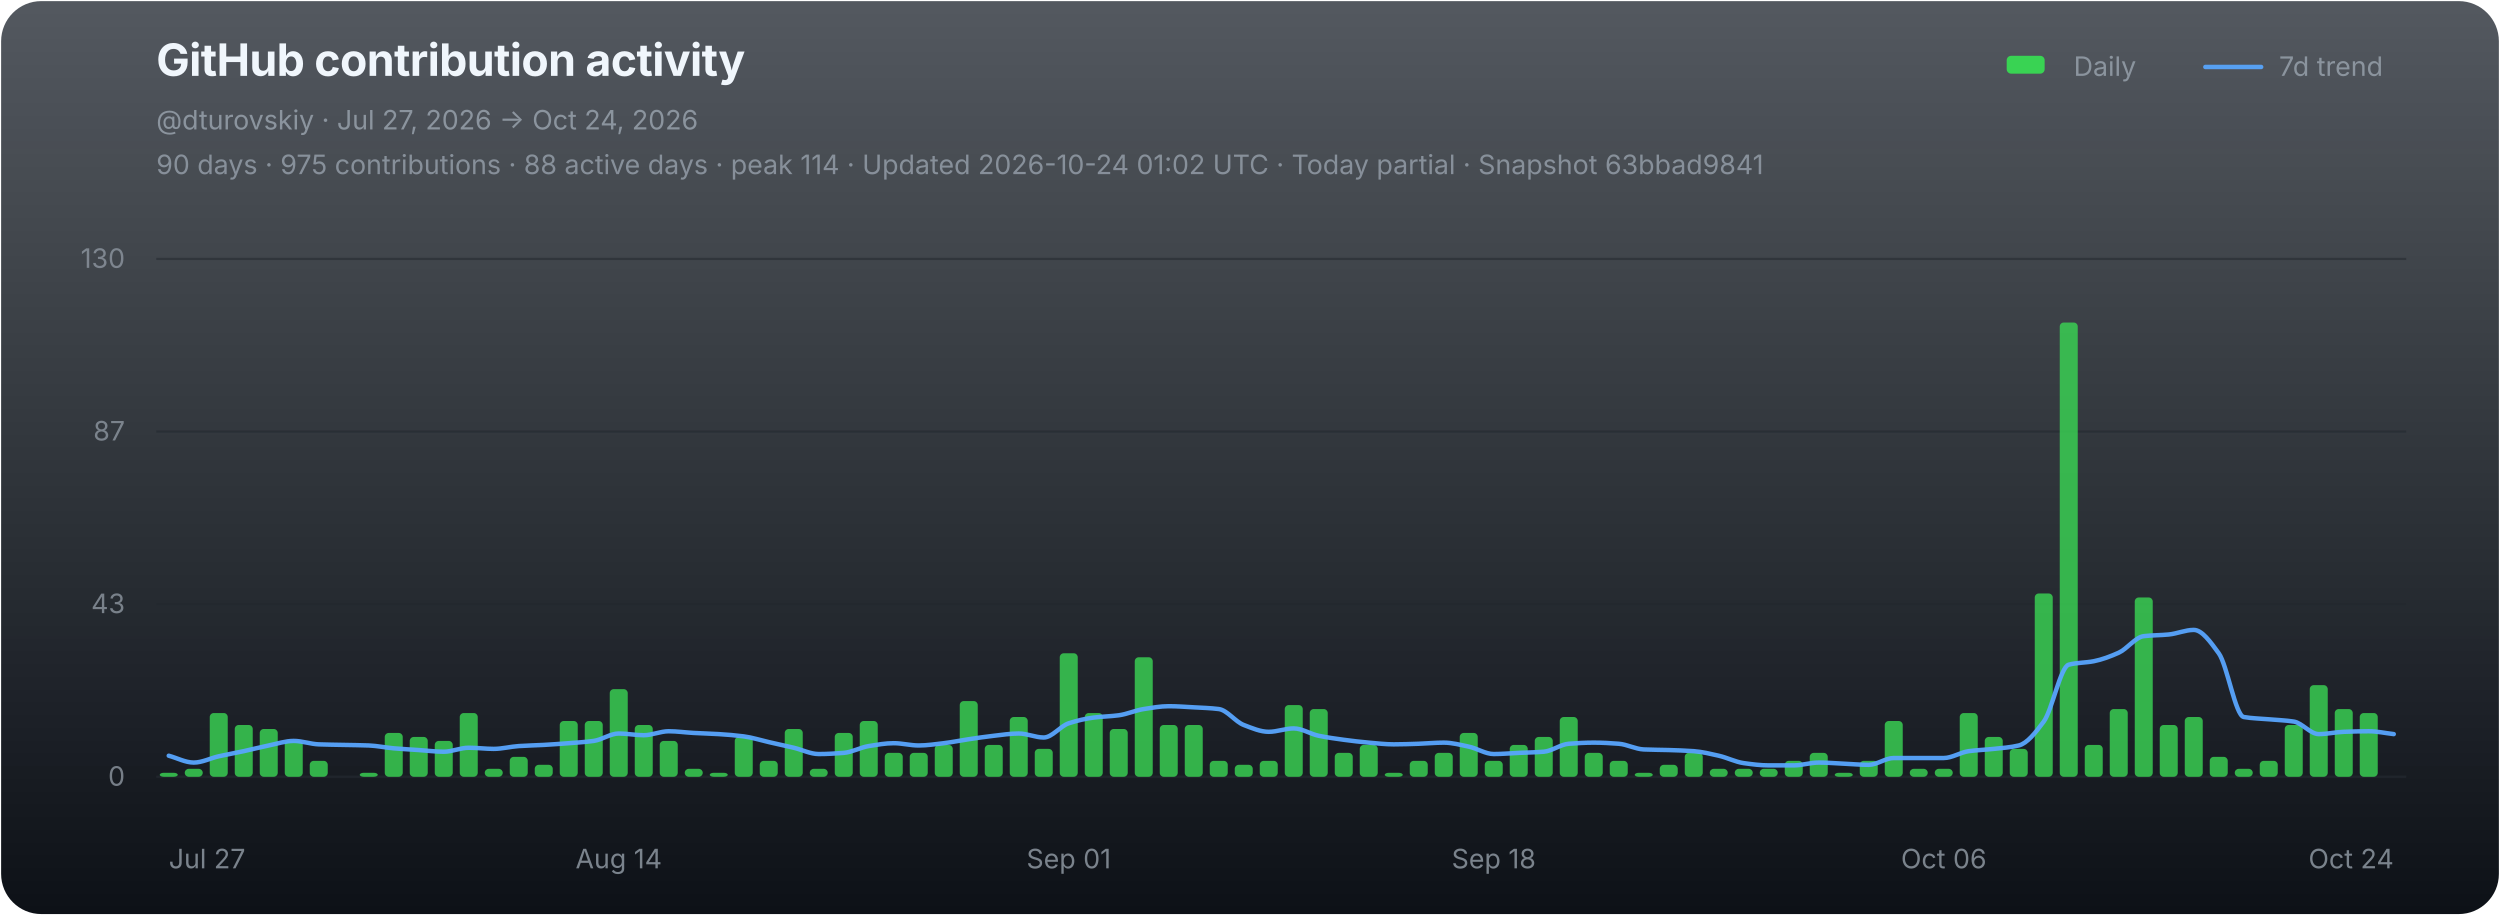
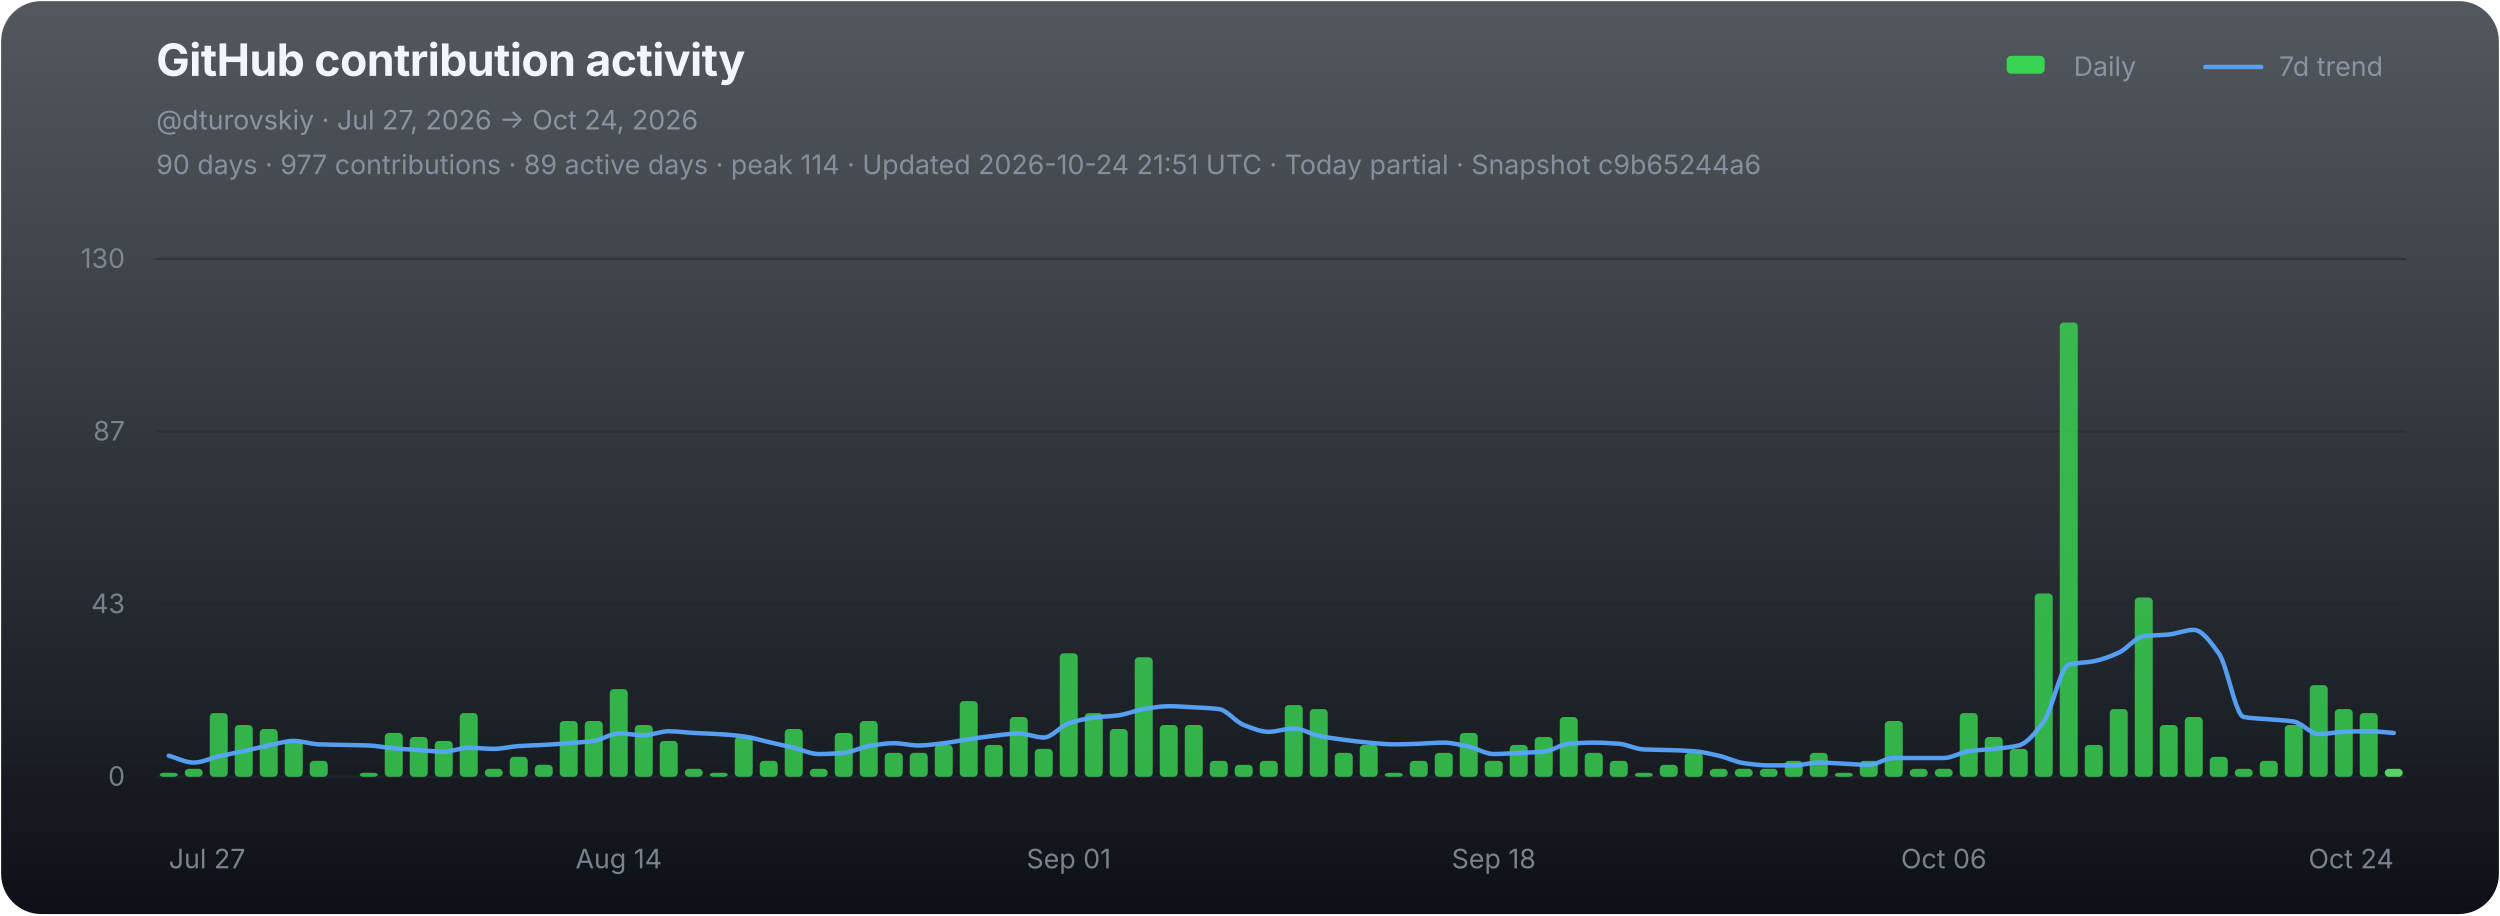
<svg xmlns="http://www.w3.org/2000/svg" width="1120" height="410" viewBox="0 0 1120 410" role="img" aria-labelledby="chart-title chart-desc">
  <defs>
    <linearGradient id="chart-bg" x1="0" y1="0" x2="0" y2="1">
      <stop offset="0" stop-color="#111821" stop-opacity="0.72" />
      <stop offset="1" stop-color="#0d1117" stop-opacity="1" />
    </linearGradient>
  </defs>
  <rect x="0.5" y="0.5" width="1119" height="409" rx="18" fill="url(#chart-bg)" stroke="none" />
  <g font-family="-apple-system,BlinkMacSystemFont,'Segoe UI',sans-serif">
    <text x="70" y="34" fill="#f0f6fc" font-size="20" font-weight="700" letter-spacing="-0.25">GitHub contribution activity</text>
    <text x="70" y="58" fill="#8b949e" font-size="12">@dturovskiy · Jul 27, 2026 → Oct 24, 2026</text>
-     <text x="70" y="78" fill="#8b949e" font-size="12" opacity="0.94">90 days · 975 contributions · 88 active days · peak 114 · Updated 2026-10-24 01:02 UTC · Today partial · Snapshot 63bbad9841</text>
+     <text x="70" y="78" fill="#8b949e" font-size="12" opacity="0.94">90 days · 977 contributions · 89 active days · peak 114 · Updated 2026-10-24 21:51 UTC · Today partial · Snapshot c9b65244a6</text>
    <g transform="translate(896,30)" font-size="12" fill="#8b949e">
      <rect x="3" y="-5" width="17" height="8" rx="2" fill="#39d353" />
      <text x="33" y="4">Daily</text>
      <line x1="92" y1="0" x2="117" y2="0" stroke="#58a6ff" stroke-width="2" stroke-linecap="round" opacity="0.92" />
      <text x="125" y="4">7d trend</text>
    </g>
    <line x1="70" y1="116.00" x2="1078" y2="116.00" stroke="#21262d" stroke-width="1" opacity="0.52" />
    <text x="56" y="120.00" fill="#8b949e" font-size="12" text-anchor="end" opacity="0.82">130</text>
    <line x1="70" y1="193.33" x2="1078" y2="193.33" stroke="#21262d" stroke-width="1" opacity="0.52" />
    <text x="56" y="197.33" fill="#8b949e" font-size="12" text-anchor="end" opacity="0.82">87</text>
    <line x1="70" y1="270.67" x2="1078" y2="270.67" stroke="#21262d" stroke-width="1" opacity="0.52" />
    <text x="56" y="274.67" fill="#8b949e" font-size="12" text-anchor="end" opacity="0.82">43</text>
    <line x1="70" y1="348.00" x2="1078" y2="348.00" stroke="#21262d" stroke-width="1" opacity="0.9" />
    <text x="56" y="352.00" fill="#8b949e" font-size="12" text-anchor="end" opacity="0.82">0</text>
    <g data-chart-series="daily-bars">
      <rect data-series="daily" x="71.57" y="346.21" width="8.06" height="1.79" rx="1.8" fill="#39d353" opacity="0.82" />
      <rect data-series="daily" x="82.77" y="344.43" width="8.06" height="3.57" rx="1.8" fill="#39d353" opacity="0.82" />
      <rect data-series="daily" x="93.97" y="319.44" width="8.06" height="28.56" rx="1.8" fill="#39d353" opacity="0.82" />
      <rect data-series="daily" x="105.17" y="324.79" width="8.06" height="23.21" rx="1.8" fill="#39d353" opacity="0.82" />
      <rect data-series="daily" x="116.37" y="326.58" width="8.06" height="21.42" rx="1.8" fill="#39d353" opacity="0.82" />
      <rect data-series="daily" x="127.57" y="331.93" width="8.06" height="16.07" rx="1.8" fill="#39d353" opacity="0.82" />
      <rect data-series="daily" x="138.77" y="340.86" width="8.06" height="7.14" rx="1.8" fill="#39d353" opacity="0.82" />
      <rect data-series="daily" x="161.17" y="346.21" width="8.06" height="1.79" rx="1.8" fill="#39d353" opacity="0.82" />
      <rect data-series="daily" x="172.37" y="328.36" width="8.06" height="19.64" rx="1.8" fill="#39d353" opacity="0.82" />
      <rect data-series="daily" x="183.57" y="330.15" width="8.06" height="17.85" rx="1.8" fill="#39d353" opacity="0.82" />
      <rect data-series="daily" x="194.77" y="331.93" width="8.06" height="16.07" rx="1.8" fill="#39d353" opacity="0.82" />
      <rect data-series="daily" x="205.97" y="319.44" width="8.06" height="28.56" rx="1.8" fill="#39d353" opacity="0.82" />
      <rect data-series="daily" x="217.17" y="344.43" width="8.06" height="3.57" rx="1.8" fill="#39d353" opacity="0.82" />
      <rect data-series="daily" x="228.37" y="339.07" width="8.06" height="8.93" rx="1.8" fill="#39d353" opacity="0.82" />
      <rect data-series="daily" x="239.57" y="342.64" width="8.06" height="5.36" rx="1.8" fill="#39d353" opacity="0.82" />
      <rect data-series="daily" x="250.77" y="323.01" width="8.06" height="24.99" rx="1.8" fill="#39d353" opacity="0.82" />
      <rect data-series="daily" x="261.97" y="323.01" width="8.06" height="24.99" rx="1.8" fill="#39d353" opacity="0.82" />
      <rect data-series="daily" x="273.17" y="308.73" width="8.06" height="39.27" rx="1.8" fill="#39d353" opacity="0.82" />
      <rect data-series="daily" x="284.37" y="324.79" width="8.06" height="23.21" rx="1.8" fill="#39d353" opacity="0.82" />
      <rect data-series="daily" x="295.57" y="331.93" width="8.06" height="16.07" rx="1.8" fill="#39d353" opacity="0.82" />
      <rect data-series="daily" x="306.77" y="344.43" width="8.06" height="3.57" rx="1.8" fill="#39d353" opacity="0.82" />
      <rect data-series="daily" x="317.97" y="346.21" width="8.06" height="1.79" rx="1.8" fill="#39d353" opacity="0.82" />
      <rect data-series="daily" x="329.17" y="330.15" width="8.06" height="17.85" rx="1.8" fill="#39d353" opacity="0.82" />
      <rect data-series="daily" x="340.37" y="340.86" width="8.06" height="7.14" rx="1.8" fill="#39d353" opacity="0.82" />
      <rect data-series="daily" x="351.57" y="326.58" width="8.06" height="21.42" rx="1.8" fill="#39d353" opacity="0.82" />
      <rect data-series="daily" x="362.77" y="344.43" width="8.06" height="3.57" rx="1.8" fill="#39d353" opacity="0.82" />
      <rect data-series="daily" x="373.97" y="328.36" width="8.06" height="19.64" rx="1.8" fill="#39d353" opacity="0.82" />
      <rect data-series="daily" x="385.17" y="323.01" width="8.06" height="24.99" rx="1.8" fill="#39d353" opacity="0.82" />
      <rect data-series="daily" x="396.37" y="337.29" width="8.06" height="10.71" rx="1.8" fill="#39d353" opacity="0.82" />
      <rect data-series="daily" x="407.57" y="337.29" width="8.06" height="10.71" rx="1.8" fill="#39d353" opacity="0.82" />
      <rect data-series="daily" x="418.77" y="333.72" width="8.06" height="14.28" rx="1.8" fill="#39d353" opacity="0.82" />
      <rect data-series="daily" x="429.97" y="314.08" width="8.06" height="33.92" rx="1.8" fill="#39d353" opacity="0.82" />
      <rect data-series="daily" x="441.17" y="333.72" width="8.06" height="14.28" rx="1.8" fill="#39d353" opacity="0.82" />
      <rect data-series="daily" x="452.37" y="321.22" width="8.06" height="26.78" rx="1.8" fill="#39d353" opacity="0.82" />
      <rect data-series="daily" x="463.57" y="335.5" width="8.06" height="12.5" rx="1.8" fill="#39d353" opacity="0.82" />
      <rect data-series="daily" x="474.77" y="292.66" width="8.06" height="55.34" rx="1.8" fill="#39d353" opacity="0.82" />
      <rect data-series="daily" x="485.97" y="319.44" width="8.06" height="28.56" rx="1.8" fill="#39d353" opacity="0.82" />
      <rect data-series="daily" x="497.17" y="326.58" width="8.06" height="21.42" rx="1.8" fill="#39d353" opacity="0.82" />
      <rect data-series="daily" x="508.37" y="294.45" width="8.06" height="53.55" rx="1.8" fill="#39d353" opacity="0.82" />
      <rect data-series="daily" x="519.57" y="324.79" width="8.06" height="23.21" rx="1.8" fill="#39d353" opacity="0.82" />
      <rect data-series="daily" x="530.77" y="324.79" width="8.06" height="23.21" rx="1.8" fill="#39d353" opacity="0.82" />
      <rect data-series="daily" x="541.97" y="340.86" width="8.06" height="7.14" rx="1.8" fill="#39d353" opacity="0.82" />
      <rect data-series="daily" x="553.17" y="342.64" width="8.06" height="5.36" rx="1.8" fill="#39d353" opacity="0.82" />
      <rect data-series="daily" x="564.37" y="340.86" width="8.06" height="7.14" rx="1.8" fill="#39d353" opacity="0.82" />
      <rect data-series="daily" x="575.57" y="315.87" width="8.06" height="32.13" rx="1.8" fill="#39d353" opacity="0.82" />
      <rect data-series="daily" x="586.77" y="317.65" width="8.06" height="30.35" rx="1.8" fill="#39d353" opacity="0.82" />
      <rect data-series="daily" x="597.97" y="337.29" width="8.06" height="10.71" rx="1.8" fill="#39d353" opacity="0.82" />
      <rect data-series="daily" x="609.17" y="333.72" width="8.06" height="14.28" rx="1.8" fill="#39d353" opacity="0.82" />
      <rect data-series="daily" x="620.37" y="346.21" width="8.06" height="1.79" rx="1.8" fill="#39d353" opacity="0.82" />
      <rect data-series="daily" x="631.57" y="340.86" width="8.06" height="7.14" rx="1.8" fill="#39d353" opacity="0.82" />
      <rect data-series="daily" x="642.77" y="337.29" width="8.06" height="10.71" rx="1.8" fill="#39d353" opacity="0.82" />
      <rect data-series="daily" x="653.97" y="328.36" width="8.06" height="19.64" rx="1.8" fill="#39d353" opacity="0.82" />
      <rect data-series="daily" x="665.17" y="340.86" width="8.06" height="7.14" rx="1.8" fill="#39d353" opacity="0.82" />
      <rect data-series="daily" x="676.37" y="333.72" width="8.06" height="14.28" rx="1.8" fill="#39d353" opacity="0.82" />
      <rect data-series="daily" x="687.57" y="330.15" width="8.06" height="17.85" rx="1.8" fill="#39d353" opacity="0.82" />
      <rect data-series="daily" x="698.77" y="321.22" width="8.06" height="26.78" rx="1.8" fill="#39d353" opacity="0.82" />
      <rect data-series="daily" x="709.97" y="337.29" width="8.06" height="10.71" rx="1.8" fill="#39d353" opacity="0.82" />
      <rect data-series="daily" x="721.17" y="340.86" width="8.06" height="7.14" rx="1.8" fill="#39d353" opacity="0.82" />
      <rect data-series="daily" x="732.37" y="346.21" width="8.06" height="1.79" rx="1.8" fill="#39d353" opacity="0.82" />
      <rect data-series="daily" x="743.57" y="342.64" width="8.06" height="5.36" rx="1.8" fill="#39d353" opacity="0.82" />
      <rect data-series="daily" x="754.77" y="337.29" width="8.06" height="10.71" rx="1.8" fill="#39d353" opacity="0.82" />
      <rect data-series="daily" x="765.97" y="344.43" width="8.06" height="3.57" rx="1.8" fill="#39d353" opacity="0.82" />
      <rect data-series="daily" x="777.17" y="344.43" width="8.06" height="3.57" rx="1.8" fill="#39d353" opacity="0.82" />
      <rect data-series="daily" x="788.37" y="344.43" width="8.06" height="3.57" rx="1.8" fill="#39d353" opacity="0.82" />
      <rect data-series="daily" x="799.57" y="340.86" width="8.06" height="7.14" rx="1.8" fill="#39d353" opacity="0.82" />
      <rect data-series="daily" x="810.77" y="337.29" width="8.06" height="10.71" rx="1.8" fill="#39d353" opacity="0.82" />
      <rect data-series="daily" x="821.97" y="346.21" width="8.06" height="1.79" rx="1.8" fill="#39d353" opacity="0.82" />
      <rect data-series="daily" x="833.17" y="340.86" width="8.06" height="7.14" rx="1.8" fill="#39d353" opacity="0.82" />
      <rect data-series="daily" x="844.37" y="323.01" width="8.06" height="24.99" rx="1.8" fill="#39d353" opacity="0.82" />
      <rect data-series="daily" x="855.57" y="344.43" width="8.06" height="3.57" rx="1.8" fill="#39d353" opacity="0.82" />
      <rect data-series="daily" x="866.77" y="344.43" width="8.06" height="3.57" rx="1.8" fill="#39d353" opacity="0.82" />
      <rect data-series="daily" x="877.97" y="319.44" width="8.06" height="28.56" rx="1.8" fill="#39d353" opacity="0.82" />
      <rect data-series="daily" x="889.17" y="330.15" width="8.06" height="17.85" rx="1.8" fill="#39d353" opacity="0.82" />
      <rect data-series="daily" x="900.37" y="335.5" width="8.06" height="12.5" rx="1.8" fill="#39d353" opacity="0.82" />
      <rect data-series="daily" x="911.57" y="265.88" width="8.06" height="82.12" rx="1.8" fill="#39d353" opacity="0.82" />
      <rect data-series="daily" x="922.77" y="144.49" width="8.06" height="203.51" rx="1.8" fill="#39d353" opacity="0.82" />
      <rect data-series="daily" x="933.97" y="333.72" width="8.06" height="14.28" rx="1.8" fill="#39d353" opacity="0.82" />
      <rect data-series="daily" x="945.17" y="317.65" width="8.06" height="30.35" rx="1.8" fill="#39d353" opacity="0.82" />
      <rect data-series="daily" x="956.37" y="267.67" width="8.06" height="80.33" rx="1.8" fill="#39d353" opacity="0.82" />
      <rect data-series="daily" x="967.57" y="324.79" width="8.06" height="23.21" rx="1.8" fill="#39d353" opacity="0.82" />
      <rect data-series="daily" x="978.77" y="321.22" width="8.06" height="26.78" rx="1.8" fill="#39d353" opacity="0.82" />
      <rect data-series="daily" x="989.97" y="339.07" width="8.06" height="8.93" rx="1.8" fill="#39d353" opacity="0.82" />
      <rect data-series="daily" x="1001.17" y="344.43" width="8.06" height="3.57" rx="1.8" fill="#39d353" opacity="0.82" />
      <rect data-series="daily" x="1012.37" y="340.86" width="8.06" height="7.14" rx="1.8" fill="#39d353" opacity="0.82" />
      <rect data-series="daily" x="1023.57" y="324.79" width="8.06" height="23.21" rx="1.8" fill="#39d353" opacity="0.82" />
      <rect data-series="daily" x="1034.77" y="306.94" width="8.06" height="41.06" rx="1.8" fill="#39d353" opacity="0.82" />
      <rect data-series="daily" x="1045.97" y="317.65" width="8.06" height="30.35" rx="1.8" fill="#39d353" opacity="0.82" />
      <rect data-series="daily" x="1057.17" y="319.44" width="8.06" height="28.56" rx="1.8" fill="#39d353" opacity="0.82" />
+       <rect data-series="daily" x="1068.37" y="344.43" width="8.06" height="3.57" rx="1.8" fill="#56d364" opacity="1" />
    </g>
-     <path data-series="trend" d="M 75.60 338.56 C 79.33 339.58, 83.07 341.63, 86.80 341.63 C 90.53 341.63, 94.27 339.67, 98.00 338.82 C 101.73 337.98, 105.47 337.33, 109.20 336.52 C 112.93 335.71, 116.67 334.72, 120.40 333.97 C 124.13 333.21, 127.87 331.93, 131.60 331.93 C 135.33 331.93, 139.07 333.33, 142.80 333.47 C 146.53 333.61, 150.27 333.64, 154.00 333.72 C 157.73 333.80, 161.47 333.83, 165.20 333.97 C 168.93 334.11, 172.67 334.93, 176.40 335.25 C 180.13 335.57, 183.87 335.77, 187.60 336.02 C 191.33 336.27, 195.07 336.77, 198.80 336.77 C 202.53 336.77, 206.27 334.99, 210.00 334.99 C 213.73 334.99, 217.47 335.50, 221.20 335.50 C 224.93 335.50, 228.67 334.48, 232.40 334.24 C 236.13 333.99, 239.87 333.92, 243.60 333.72 C 247.33 333.51, 251.07 333.24, 254.80 332.95 C 258.53 332.66, 262.27 332.45, 266.00 331.93 C 269.73 331.41, 273.47 328.61, 277.20 328.61 C 280.93 328.61, 284.67 329.38, 288.40 329.38 C 292.13 329.38, 295.87 327.60, 299.60 327.60 C 303.33 327.60, 307.07 328.16, 310.80 328.36 C 314.53 328.57, 318.27 328.65, 322.00 328.88 C 325.73 329.11, 329.47 329.41, 333.20 329.90 C 336.93 330.38, 340.67 331.60, 344.40 332.45 C 348.13 333.30, 351.87 334.10, 355.60 334.99 C 359.33 335.88, 363.07 337.81, 366.80 337.81 C 370.53 337.81, 374.27 337.58, 378.00 337.29 C 381.73 336.99, 385.47 334.84, 389.20 334.24 C 392.93 333.63, 396.67 332.95, 400.40 332.95 C 404.13 332.95, 407.87 333.97, 411.60 333.97 C 415.33 333.97, 419.07 333.38, 422.80 332.95 C 426.53 332.52, 430.27 331.72, 434.00 331.17 C 437.73 330.62, 441.47 330.04, 445.20 329.63 C 448.93 329.22, 452.67 328.61, 456.40 328.61 C 460.13 328.61, 463.87 330.40, 467.60 330.40 C 471.33 330.40, 475.07 325.24, 478.80 324.03 C 482.53 322.81, 486.27 321.96, 490.00 321.47 C 493.73 320.99, 497.47 320.95, 501.20 320.45 C 504.93 319.96, 508.67 318.23, 512.40 317.65 C 516.13 317.07, 519.87 316.38, 523.60 316.38 C 527.33 316.38, 531.07 316.68, 534.80 316.88 C 538.53 317.09, 542.27 317.19, 546.00 317.65 C 549.73 318.11, 553.47 323.37, 557.20 324.79 C 560.93 326.22, 564.67 327.85, 568.40 327.85 C 572.13 327.85, 575.87 326.33, 579.60 326.33 C 583.33 326.33, 587.07 328.86, 590.80 329.63 C 594.53 330.40, 598.27 330.92, 602.00 331.42 C 605.73 331.91, 609.47 332.38, 613.20 332.70 C 616.93 333.02, 620.67 333.47, 624.40 333.47 C 628.13 333.47, 631.87 333.32, 635.60 333.20 C 639.33 333.08, 643.07 332.70, 646.80 332.70 C 650.53 332.70, 654.27 333.71, 658.00 334.49 C 661.73 335.26, 665.47 337.81, 669.20 337.81 C 672.93 337.81, 676.67 337.46, 680.40 337.29 C 684.13 337.12, 687.87 337.07, 691.60 336.77 C 695.33 336.47, 699.07 333.49, 702.80 333.20 C 706.53 332.91, 710.27 332.70, 714.00 332.70 C 717.73 332.70, 721.47 332.92, 725.20 333.20 C 728.93 333.48, 732.67 335.59, 736.40 335.75 C 740.13 335.92, 743.87 335.91, 747.60 336.02 C 751.33 336.14, 755.07 336.25, 758.80 336.52 C 762.53 336.79, 766.27 337.72, 770.00 338.56 C 773.73 339.40, 777.47 341.36, 781.20 341.88 C 784.93 342.40, 788.67 342.89, 792.40 342.89 C 796.13 342.89, 799.87 342.89, 803.60 342.89 C 807.33 342.89, 811.07 341.63, 814.80 341.63 C 818.53 341.63, 822.27 341.96, 826.00 342.13 C 829.73 342.30, 833.47 342.64, 837.20 342.64 C 840.93 342.64, 844.67 339.59, 848.40 339.59 C 852.13 339.59, 855.87 339.59, 859.60 339.59 C 863.33 339.59, 867.07 339.59, 870.80 339.59 C 874.53 339.59, 878.27 337.03, 882.00 336.52 C 885.73 336.01, 889.47 335.91, 893.20 335.50 C 896.93 335.10, 900.67 334.86, 904.40 333.97 C 908.13 333.07, 911.87 328.29, 915.60 323.26 C 919.33 318.23, 923.07 298.73, 926.80 297.77 C 930.53 296.80, 934.27 296.96, 938.00 296.23 C 941.73 295.50, 945.47 294.09, 949.20 292.41 C 952.93 290.73, 956.67 285.46, 960.40 285.00 C 964.13 284.55, 967.87 284.62, 971.60 284.25 C 975.33 283.89, 979.07 282.20, 982.80 282.20 C 986.53 282.20, 990.27 287.56, 994.00 292.66 C 997.73 297.76, 1001.47 320.57, 1005.20 321.22 C 1008.93 321.88, 1012.67 321.90, 1016.40 322.24 C 1020.13 322.58, 1023.87 322.68, 1027.60 323.26 C 1031.33 323.83, 1035.07 328.88, 1038.80 328.88 C 1042.53 328.88, 1046.27 327.98, 1050.00 327.85 C 1053.73 327.71, 1057.47 327.60, 1061.20 327.60 C 1064.93 327.60, 1068.67 328.45, 1072.40 328.88" fill="none" stroke="#58a6ff" stroke-width="2" stroke-linejoin="round" stroke-linecap="round" opacity="0.94" vector-effect="non-scaling-stroke" />
+     <path data-series="trend" d="M 75.60 338.56 C 79.33 339.58, 83.07 341.63, 86.80 341.63 C 90.53 341.63, 94.27 339.67, 98.00 338.82 C 101.73 337.98, 105.47 337.33, 109.20 336.52 C 112.93 335.71, 116.67 334.72, 120.40 333.97 C 124.13 333.21, 127.87 331.93, 131.60 331.93 C 135.33 331.93, 139.07 333.33, 142.80 333.47 C 146.53 333.61, 150.27 333.64, 154.00 333.72 C 157.73 333.80, 161.47 333.83, 165.20 333.97 C 168.93 334.11, 172.67 334.93, 176.40 335.25 C 180.13 335.57, 183.87 335.77, 187.60 336.02 C 191.33 336.27, 195.07 336.77, 198.80 336.77 C 202.53 336.77, 206.27 334.99, 210.00 334.99 C 213.73 334.99, 217.47 335.50, 221.20 335.50 C 224.93 335.50, 228.67 334.48, 232.40 334.24 C 236.13 333.99, 239.87 333.92, 243.60 333.72 C 247.33 333.51, 251.07 333.24, 254.80 332.95 C 258.53 332.66, 262.27 332.45, 266.00 331.93 C 269.73 331.41, 273.47 328.61, 277.20 328.61 C 280.93 328.61, 284.67 329.38, 288.40 329.38 C 292.13 329.38, 295.87 327.60, 299.60 327.60 C 303.33 327.60, 307.07 328.16, 310.80 328.36 C 314.53 328.57, 318.27 328.65, 322.00 328.88 C 325.73 329.11, 329.47 329.41, 333.20 329.90 C 336.93 330.38, 340.67 331.60, 344.40 332.45 C 348.13 333.30, 351.87 334.10, 355.60 334.99 C 359.33 335.88, 363.07 337.81, 366.80 337.81 C 370.53 337.81, 374.27 337.58, 378.00 337.29 C 381.73 336.99, 385.47 334.84, 389.20 334.24 C 392.93 333.63, 396.67 332.95, 400.40 332.95 C 404.13 332.95, 407.87 333.97, 411.60 333.97 C 415.33 333.97, 419.07 333.38, 422.80 332.95 C 426.53 332.52, 430.27 331.72, 434.00 331.17 C 437.73 330.62, 441.47 330.04, 445.20 329.63 C 448.93 329.22, 452.67 328.61, 456.40 328.61 C 460.13 328.61, 463.87 330.40, 467.60 330.40 C 471.33 330.40, 475.07 325.24, 478.80 324.03 C 482.53 322.81, 486.27 321.96, 490.00 321.47 C 493.73 320.99, 497.47 320.95, 501.20 320.45 C 504.93 319.96, 508.67 318.23, 512.40 317.65 C 516.13 317.07, 519.87 316.38, 523.60 316.38 C 527.33 316.38, 531.07 316.68, 534.80 316.88 C 538.53 317.09, 542.27 317.19, 546.00 317.65 C 549.73 318.11, 553.47 323.37, 557.20 324.79 C 560.93 326.22, 564.67 327.85, 568.40 327.85 C 572.13 327.85, 575.87 326.33, 579.60 326.33 C 583.33 326.33, 587.07 328.86, 590.80 329.63 C 594.53 330.40, 598.27 330.92, 602.00 331.42 C 605.73 331.91, 609.47 332.38, 613.20 332.70 C 616.93 333.02, 620.67 333.47, 624.40 333.47 C 628.13 333.47, 631.87 333.32, 635.60 333.20 C 639.33 333.08, 643.07 332.70, 646.80 332.70 C 650.53 332.70, 654.27 333.71, 658.00 334.49 C 661.73 335.26, 665.47 337.81, 669.20 337.81 C 672.93 337.81, 676.67 337.46, 680.40 337.29 C 684.13 337.12, 687.87 337.07, 691.60 336.77 C 695.33 336.47, 699.07 333.49, 702.80 333.20 C 706.53 332.91, 710.27 332.70, 714.00 332.70 C 717.73 332.70, 721.47 332.92, 725.20 333.20 C 728.93 333.48, 732.67 335.59, 736.40 335.75 C 740.13 335.92, 743.87 335.91, 747.60 336.02 C 751.33 336.14, 755.07 336.25, 758.80 336.52 C 762.53 336.79, 766.27 337.72, 770.00 338.56 C 773.73 339.40, 777.47 341.36, 781.20 341.88 C 784.93 342.40, 788.67 342.89, 792.40 342.89 C 796.13 342.89, 799.87 342.89, 803.60 342.89 C 807.33 342.89, 811.07 341.63, 814.80 341.63 C 818.53 341.63, 822.27 341.96, 826.00 342.13 C 829.73 342.30, 833.47 342.64, 837.20 342.64 C 840.93 342.64, 844.67 339.59, 848.40 339.59 C 852.13 339.59, 855.87 339.59, 859.60 339.59 C 863.33 339.59, 867.07 339.59, 870.80 339.59 C 874.53 339.59, 878.27 337.03, 882.00 336.52 C 885.73 336.01, 889.47 335.91, 893.20 335.50 C 896.93 335.10, 900.67 334.86, 904.40 333.97 C 908.13 333.07, 911.87 328.29, 915.60 323.26 C 919.33 318.23, 923.07 298.73, 926.80 297.77 C 930.53 296.80, 934.27 296.96, 938.00 296.23 C 941.73 295.50, 945.47 294.09, 949.20 292.41 C 952.93 290.73, 956.67 285.46, 960.40 285.00 C 964.13 284.55, 967.87 284.62, 971.60 284.25 C 975.33 283.89, 979.07 282.20, 982.80 282.20 C 986.53 282.20, 990.27 287.56, 994.00 292.66 C 997.73 297.76, 1001.47 320.57, 1005.20 321.22 C 1008.93 321.88, 1012.67 321.90, 1016.40 322.24 C 1020.13 322.58, 1023.87 322.68, 1027.60 323.26 C 1031.33 323.83, 1035.07 328.88, 1038.80 328.88 C 1042.53 328.88, 1046.27 327.98, 1050.00 327.85 C 1053.73 327.71, 1057.47 327.60, 1061.20 327.60 C 1064.93 327.60, 1068.67 328.11, 1072.40 328.36" fill="none" stroke="#58a6ff" stroke-width="2" stroke-linejoin="round" stroke-linecap="round" opacity="0.94" vector-effect="non-scaling-stroke" />
    <text x="75.60" y="389" fill="#8b949e" font-size="12" text-anchor="start" opacity="0.86">Jul 27</text>
    <text x="277.20" y="389" fill="#8b949e" font-size="12" text-anchor="middle" opacity="0.86">Aug 14</text>
    <text x="478.80" y="389" fill="#8b949e" font-size="12" text-anchor="middle" opacity="0.86">Sep 01</text>
    <text x="669.20" y="389" fill="#8b949e" font-size="12" text-anchor="middle" opacity="0.86">Sep 18</text>
    <text x="870.80" y="389" fill="#8b949e" font-size="12" text-anchor="middle" opacity="0.86">Oct 06</text>
    <text x="1072.40" y="389" fill="#8b949e" font-size="12" text-anchor="end" opacity="0.86">Oct 24</text>
  </g>
</svg>
